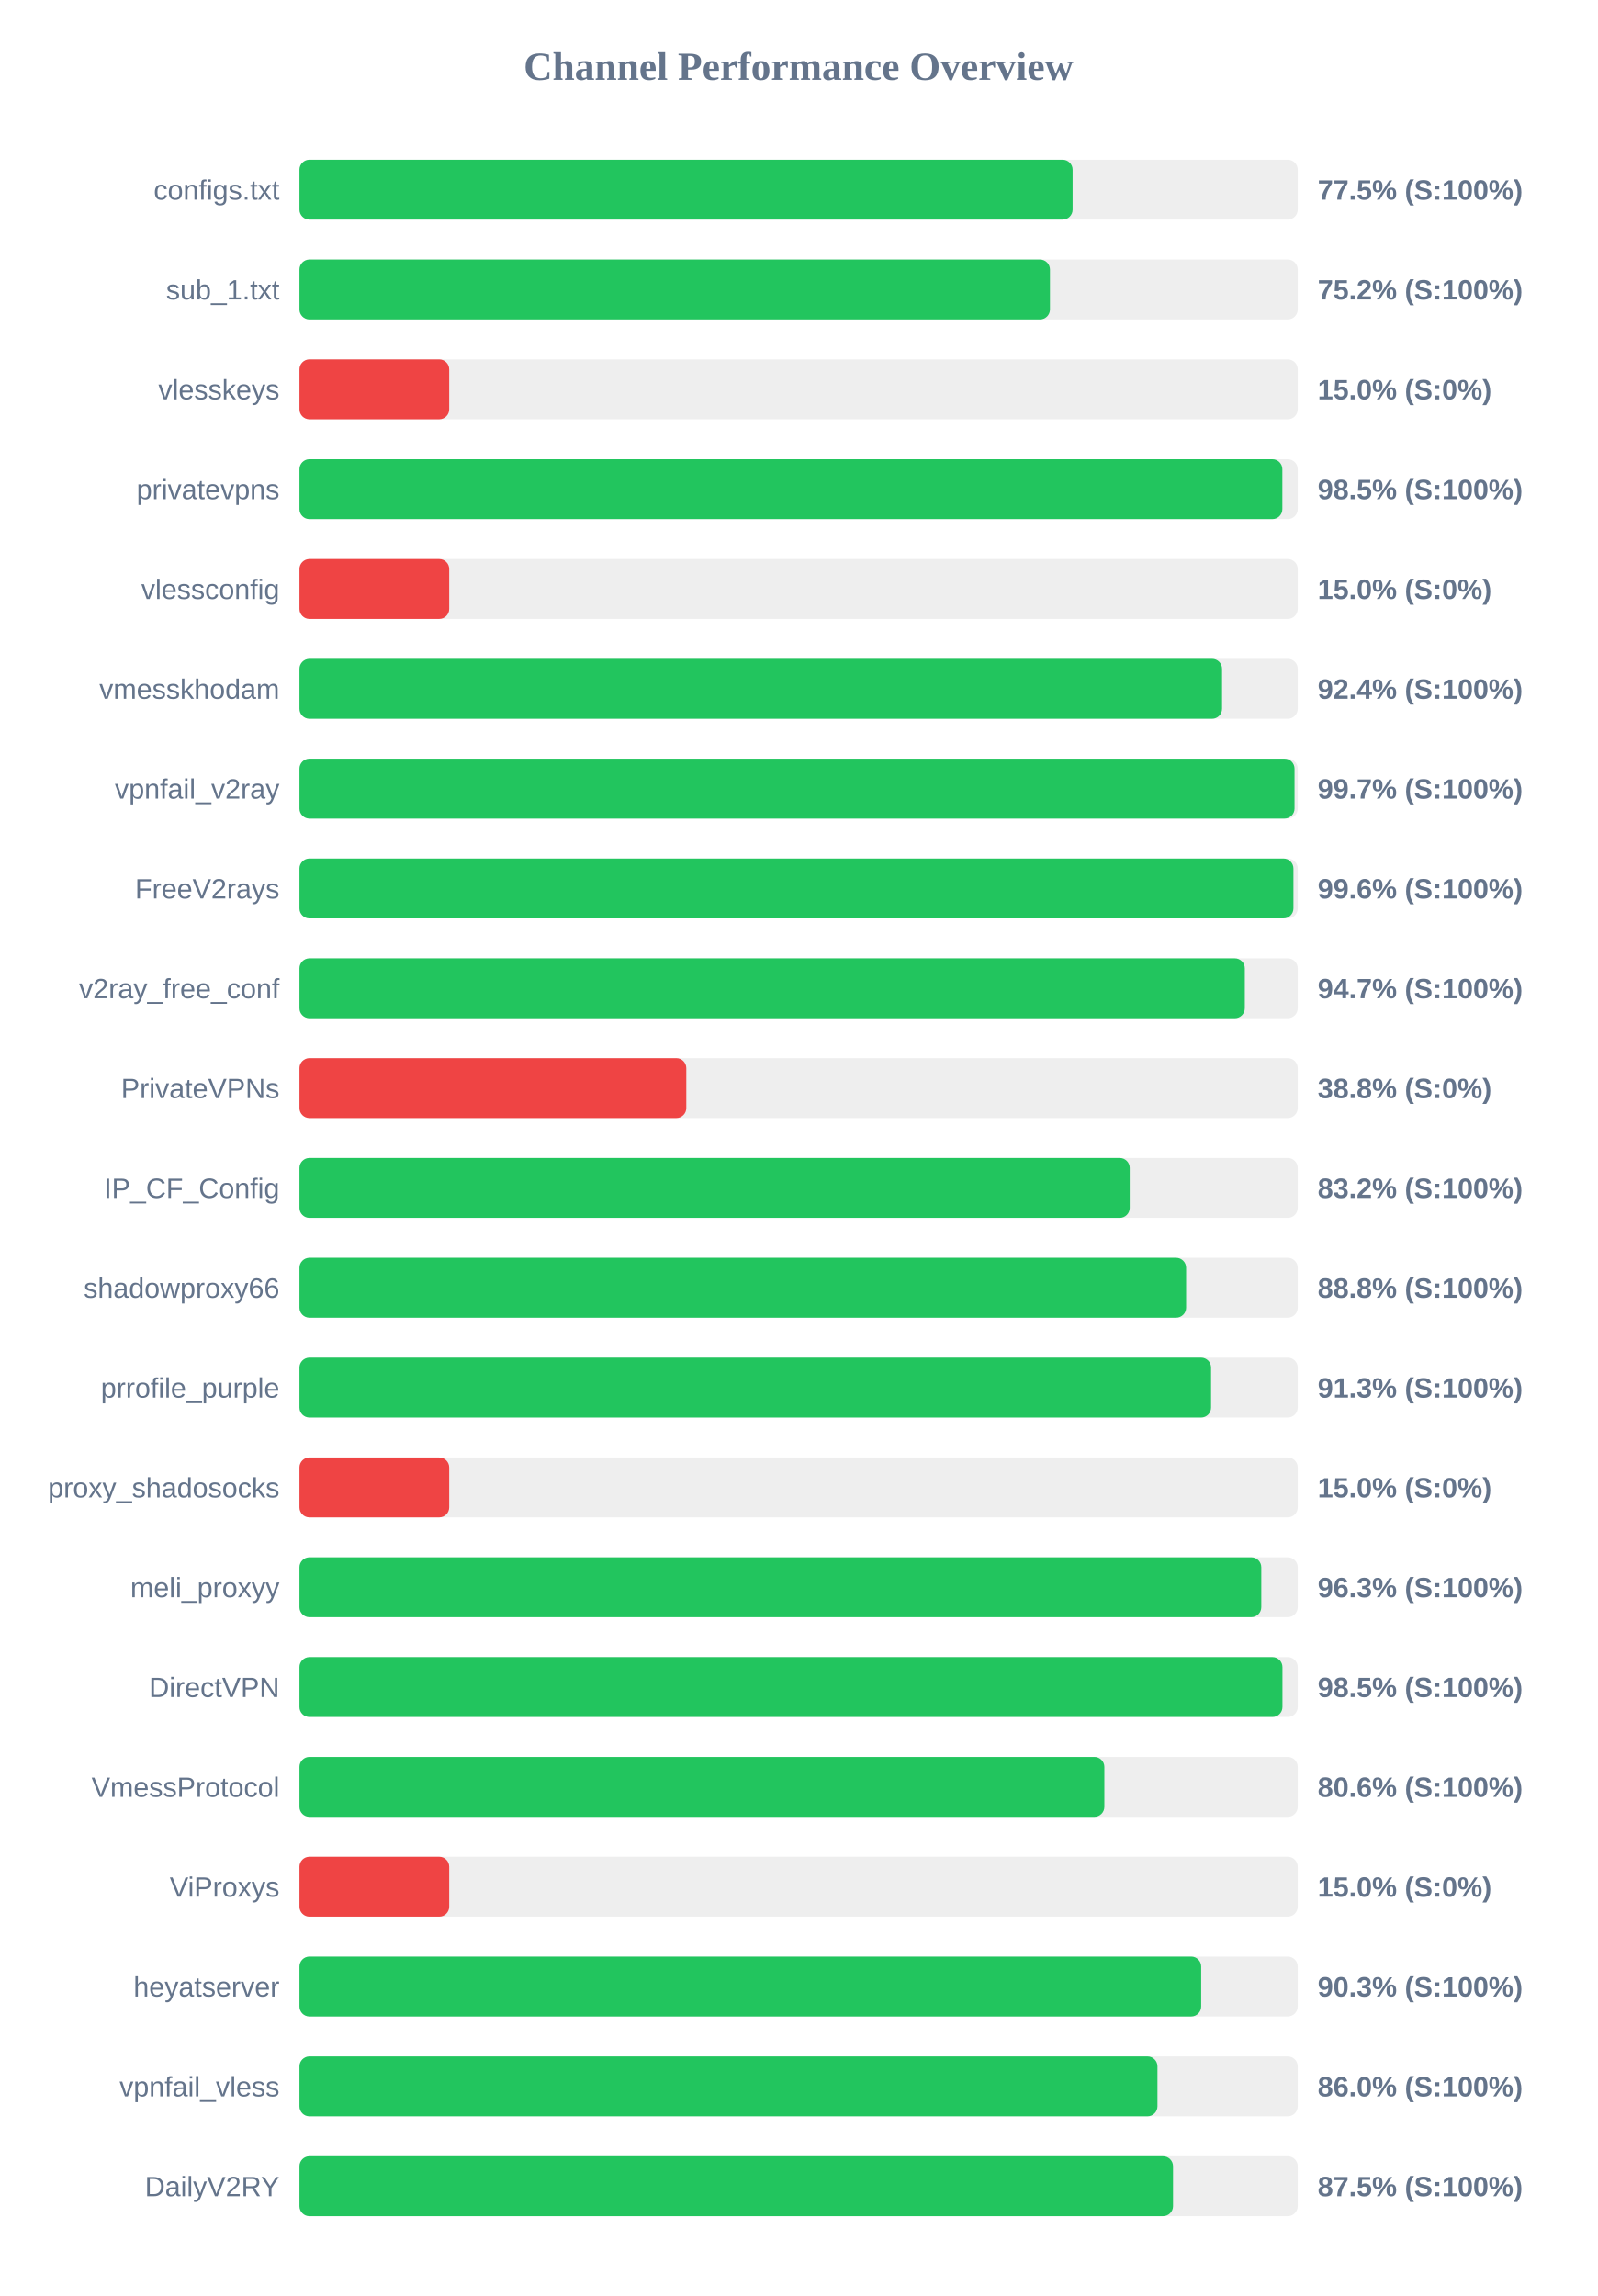
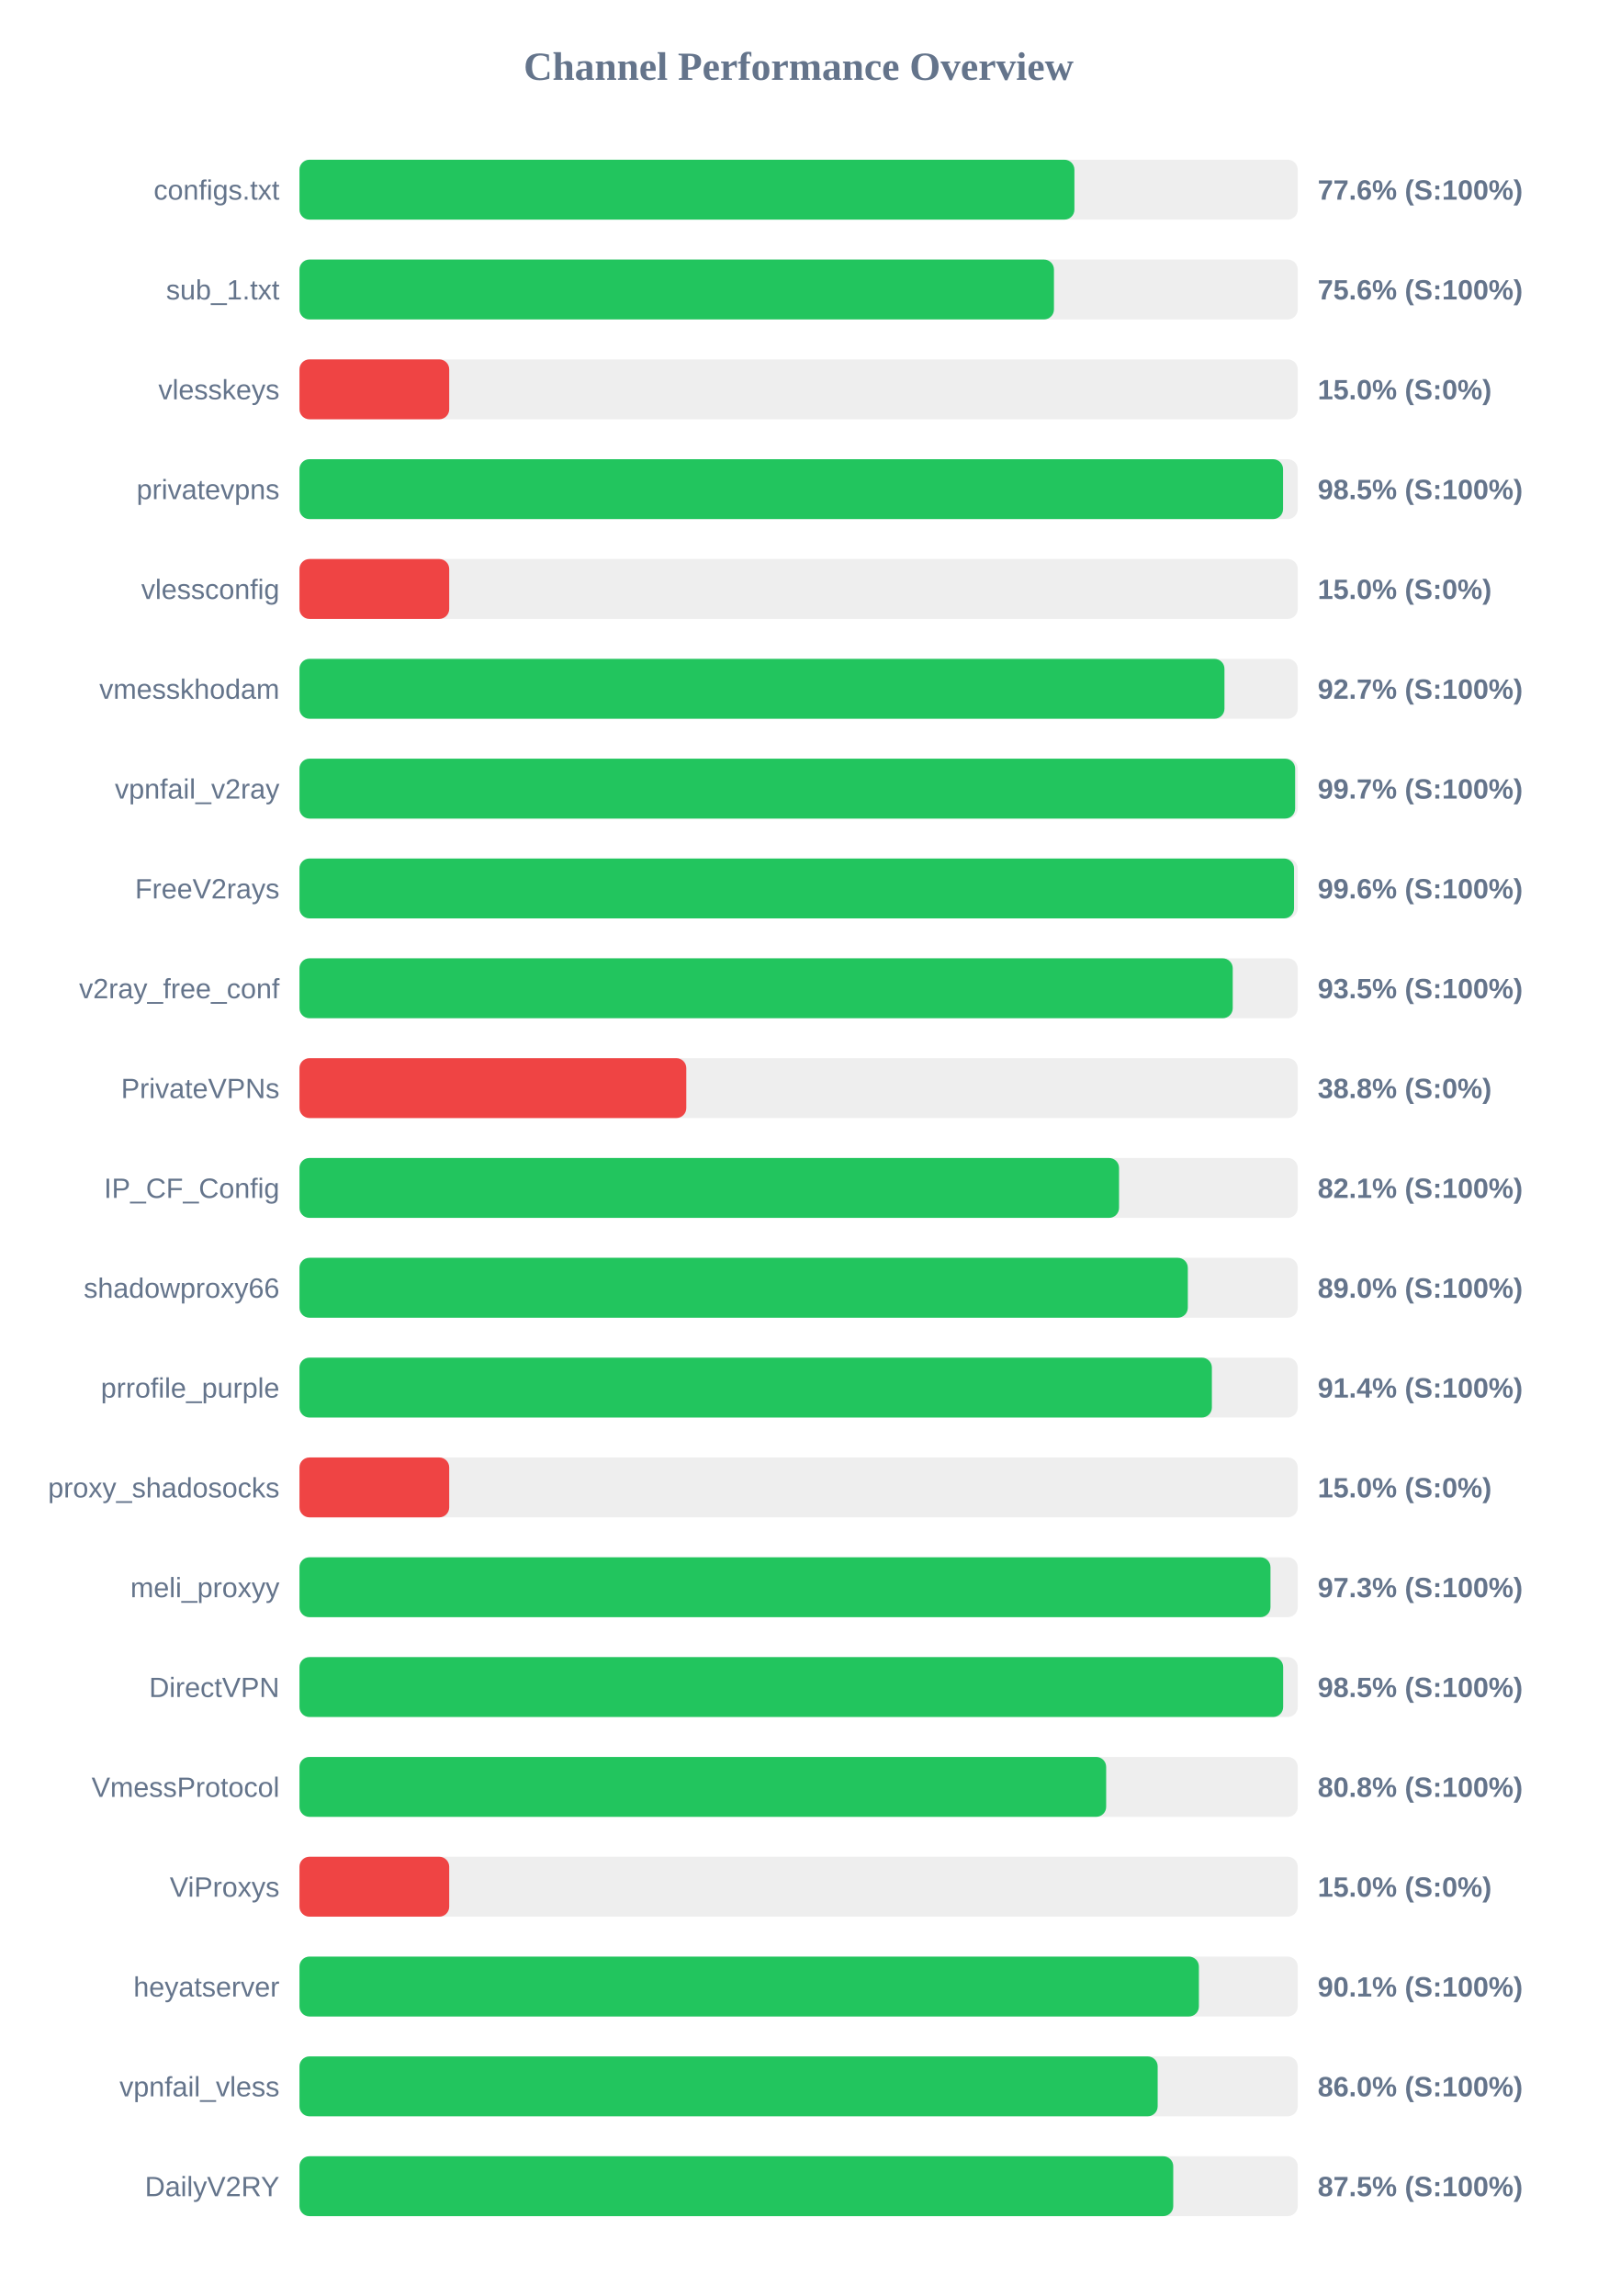
<svg xmlns="http://www.w3.org/2000/svg" width="800" height="1150" version="1.1">
  <style>
        .row { font: 14px Arial; fill: #64748b; }
        .score { font: bold 14px Arial; fill: #64748b; }
    </style>
  <text x="400" y="40" text-anchor="middle" font-size="20px" font-weight="bold" fill="#64748b">Channel Performance Overview</text>
  <rect x="150" y="80" width="500" height="30" fill="#eee" rx="5" />
-   <rect x="150" y="80" width="387.25" height="30" fill="#22c55e" rx="5" />
+   <rect x="150" y="80" width="388.15" height="30" fill="#22c55e" rx="5" />
  <text x="140" y="100" text-anchor="end" class="row">configs.txt</text>
-   <text x="660" y="100" text-anchor="start" class="score">77.5% (S:100%)</text>
+   <text x="660" y="100" text-anchor="start" class="score">77.6% (S:100%)</text>
  <rect x="150" y="130" width="500" height="30" fill="#eee" rx="5" />
-   <rect x="150" y="130" width="375.9" height="30" fill="#22c55e" rx="5" />
+   <rect x="150" y="130" width="377.9" height="30" fill="#22c55e" rx="5" />
  <text x="140" y="150" text-anchor="end" class="row">sub_1.txt</text>
-   <text x="660" y="150" text-anchor="start" class="score">75.2% (S:100%)</text>
+   <text x="660" y="150" text-anchor="start" class="score">75.6% (S:100%)</text>
  <rect x="150" y="180" width="500" height="30" fill="#eee" rx="5" />
  <rect x="150" y="180" width="75.0" height="30" fill="#ef4444" rx="5" />
  <text x="140" y="200" text-anchor="end" class="row">vlesskeys</text>
  <text x="660" y="200" text-anchor="start" class="score">15.0% (S:0%)</text>
  <rect x="150" y="230" width="500" height="30" fill="#eee" rx="5" />
-   <rect x="150" y="230" width="492.3" height="30" fill="#22c55e" rx="5" />
+   <rect x="150" y="230" width="492.65" height="30" fill="#22c55e" rx="5" />
  <text x="140" y="250" text-anchor="end" class="row">privatevpns</text>
  <text x="660" y="250" text-anchor="start" class="score">98.5% (S:100%)</text>
  <rect x="150" y="280" width="500" height="30" fill="#eee" rx="5" />
  <rect x="150" y="280" width="75.0" height="30" fill="#ef4444" rx="5" />
  <text x="140" y="300" text-anchor="end" class="row">vlessconfig</text>
  <text x="660" y="300" text-anchor="start" class="score">15.0% (S:0%)</text>
  <rect x="150" y="330" width="500" height="30" fill="#eee" rx="5" />
-   <rect x="150" y="330" width="462.1" height="30" fill="#22c55e" rx="5" />
+   <rect x="150" y="330" width="463.3" height="30" fill="#22c55e" rx="5" />
  <text x="140" y="350" text-anchor="end" class="row">vmesskhodam</text>
-   <text x="660" y="350" text-anchor="start" class="score">92.4% (S:100%)</text>
+   <text x="660" y="350" text-anchor="start" class="score">92.7% (S:100%)</text>
  <rect x="150" y="380" width="500" height="30" fill="#eee" rx="5" />
-   <rect x="150" y="380" width="498.4" height="30" fill="#22c55e" rx="5" />
+   <rect x="150" y="380" width="498.7" height="30" fill="#22c55e" rx="5" />
  <text x="140" y="400" text-anchor="end" class="row">vpnfail_v2ray</text>
  <text x="660" y="400" text-anchor="start" class="score">99.7% (S:100%)</text>
  <rect x="150" y="430" width="500" height="30" fill="#eee" rx="5" />
-   <rect x="150" y="430" width="497.85" height="30" fill="#22c55e" rx="5" />
+   <rect x="150" y="430" width="498.15" height="30" fill="#22c55e" rx="5" />
  <text x="140" y="450" text-anchor="end" class="row">FreeV2rays</text>
  <text x="660" y="450" text-anchor="start" class="score">99.6% (S:100%)</text>
  <rect x="150" y="480" width="500" height="30" fill="#eee" rx="5" />
-   <rect x="150" y="480" width="473.5" height="30" fill="#22c55e" rx="5" />
+   <rect x="150" y="480" width="467.45" height="30" fill="#22c55e" rx="5" />
  <text x="140" y="500" text-anchor="end" class="row">v2ray_free_conf</text>
-   <text x="660" y="500" text-anchor="start" class="score">94.7% (S:100%)</text>
+   <text x="660" y="500" text-anchor="start" class="score">93.5% (S:100%)</text>
  <rect x="150" y="530" width="500" height="30" fill="#eee" rx="5" />
  <rect x="150" y="530" width="193.75" height="30" fill="#ef4444" rx="5" />
  <text x="140" y="550" text-anchor="end" class="row">PrivateVPNs</text>
  <text x="660" y="550" text-anchor="start" class="score">38.8% (S:0%)</text>
  <rect x="150" y="580" width="500" height="30" fill="#eee" rx="5" />
-   <rect x="150" y="580" width="415.85" height="30" fill="#22c55e" rx="5" />
+   <rect x="150" y="580" width="410.5" height="30" fill="#22c55e" rx="5" />
  <text x="140" y="600" text-anchor="end" class="row">IP_CF_Config</text>
-   <text x="660" y="600" text-anchor="start" class="score">83.2% (S:100%)</text>
+   <text x="660" y="600" text-anchor="start" class="score">82.1% (S:100%)</text>
  <rect x="150" y="630" width="500" height="30" fill="#eee" rx="5" />
-   <rect x="150" y="630" width="444.1" height="30" fill="#22c55e" rx="5" />
+   <rect x="150" y="630" width="444.95" height="30" fill="#22c55e" rx="5" />
  <text x="140" y="650" text-anchor="end" class="row">shadowproxy66</text>
-   <text x="660" y="650" text-anchor="start" class="score">88.8% (S:100%)</text>
+   <text x="660" y="650" text-anchor="start" class="score">89.0% (S:100%)</text>
  <rect x="150" y="680" width="500" height="30" fill="#eee" rx="5" />
-   <rect x="150" y="680" width="456.6" height="30" fill="#22c55e" rx="5" />
+   <rect x="150" y="680" width="457.0" height="30" fill="#22c55e" rx="5" />
  <text x="140" y="700" text-anchor="end" class="row">prrofile_purple</text>
-   <text x="660" y="700" text-anchor="start" class="score">91.3% (S:100%)</text>
+   <text x="660" y="700" text-anchor="start" class="score">91.4% (S:100%)</text>
  <rect x="150" y="730" width="500" height="30" fill="#eee" rx="5" />
  <rect x="150" y="730" width="75.0" height="30" fill="#ef4444" rx="5" />
  <text x="140" y="750" text-anchor="end" class="row">proxy_shadosocks</text>
  <text x="660" y="750" text-anchor="start" class="score">15.0% (S:0%)</text>
  <rect x="150" y="780" width="500" height="30" fill="#eee" rx="5" />
-   <rect x="150" y="780" width="481.75" height="30" fill="#22c55e" rx="5" />
+   <rect x="150" y="780" width="486.35" height="30" fill="#22c55e" rx="5" />
  <text x="140" y="800" text-anchor="end" class="row">meli_proxyy</text>
-   <text x="660" y="800" text-anchor="start" class="score">96.3% (S:100%)</text>
+   <text x="660" y="800" text-anchor="start" class="score">97.3% (S:100%)</text>
  <rect x="150" y="830" width="500" height="30" fill="#eee" rx="5" />
-   <rect x="150" y="830" width="492.35" height="30" fill="#22c55e" rx="5" />
+   <rect x="150" y="830" width="492.7" height="30" fill="#22c55e" rx="5" />
  <text x="140" y="850" text-anchor="end" class="row">DirectVPN</text>
  <text x="660" y="850" text-anchor="start" class="score">98.5% (S:100%)</text>
  <rect x="150" y="880" width="500" height="30" fill="#eee" rx="5" />
-   <rect x="150" y="880" width="403.15" height="30" fill="#22c55e" rx="5" />
+   <rect x="150" y="880" width="404.05" height="30" fill="#22c55e" rx="5" />
  <text x="140" y="900" text-anchor="end" class="row">VmessProtocol</text>
-   <text x="660" y="900" text-anchor="start" class="score">80.6% (S:100%)</text>
+   <text x="660" y="900" text-anchor="start" class="score">80.8% (S:100%)</text>
  <rect x="150" y="930" width="500" height="30" fill="#eee" rx="5" />
  <rect x="150" y="930" width="75.0" height="30" fill="#ef4444" rx="5" />
  <text x="140" y="950" text-anchor="end" class="row">ViProxys</text>
  <text x="660" y="950" text-anchor="start" class="score">15.0% (S:0%)</text>
  <rect x="150" y="980" width="500" height="30" fill="#eee" rx="5" />
-   <rect x="150" y="980" width="451.65" height="30" fill="#22c55e" rx="5" />
+   <rect x="150" y="980" width="450.5" height="30" fill="#22c55e" rx="5" />
  <text x="140" y="1000" text-anchor="end" class="row">heyatserver</text>
-   <text x="660" y="1000" text-anchor="start" class="score">90.3% (S:100%)</text>
+   <text x="660" y="1000" text-anchor="start" class="score">90.1% (S:100%)</text>
  <rect x="150" y="1030" width="500" height="30" fill="#eee" rx="5" />
-   <rect x="150" y="1030" width="429.75" height="30" fill="#22c55e" rx="5" />
+   <rect x="150" y="1030" width="429.85" height="30" fill="#22c55e" rx="5" />
  <text x="140" y="1050" text-anchor="end" class="row">vpnfail_vless</text>
  <text x="660" y="1050" text-anchor="start" class="score">86.0% (S:100%)</text>
  <rect x="150" y="1080" width="500" height="30" fill="#eee" rx="5" />
-   <rect x="150" y="1080" width="437.55" height="30" fill="#22c55e" rx="5" />
+   <rect x="150" y="1080" width="437.65" height="30" fill="#22c55e" rx="5" />
  <text x="140" y="1100" text-anchor="end" class="row">DailyV2RY</text>
  <text x="660" y="1100" text-anchor="start" class="score">87.5% (S:100%)</text>
</svg>
